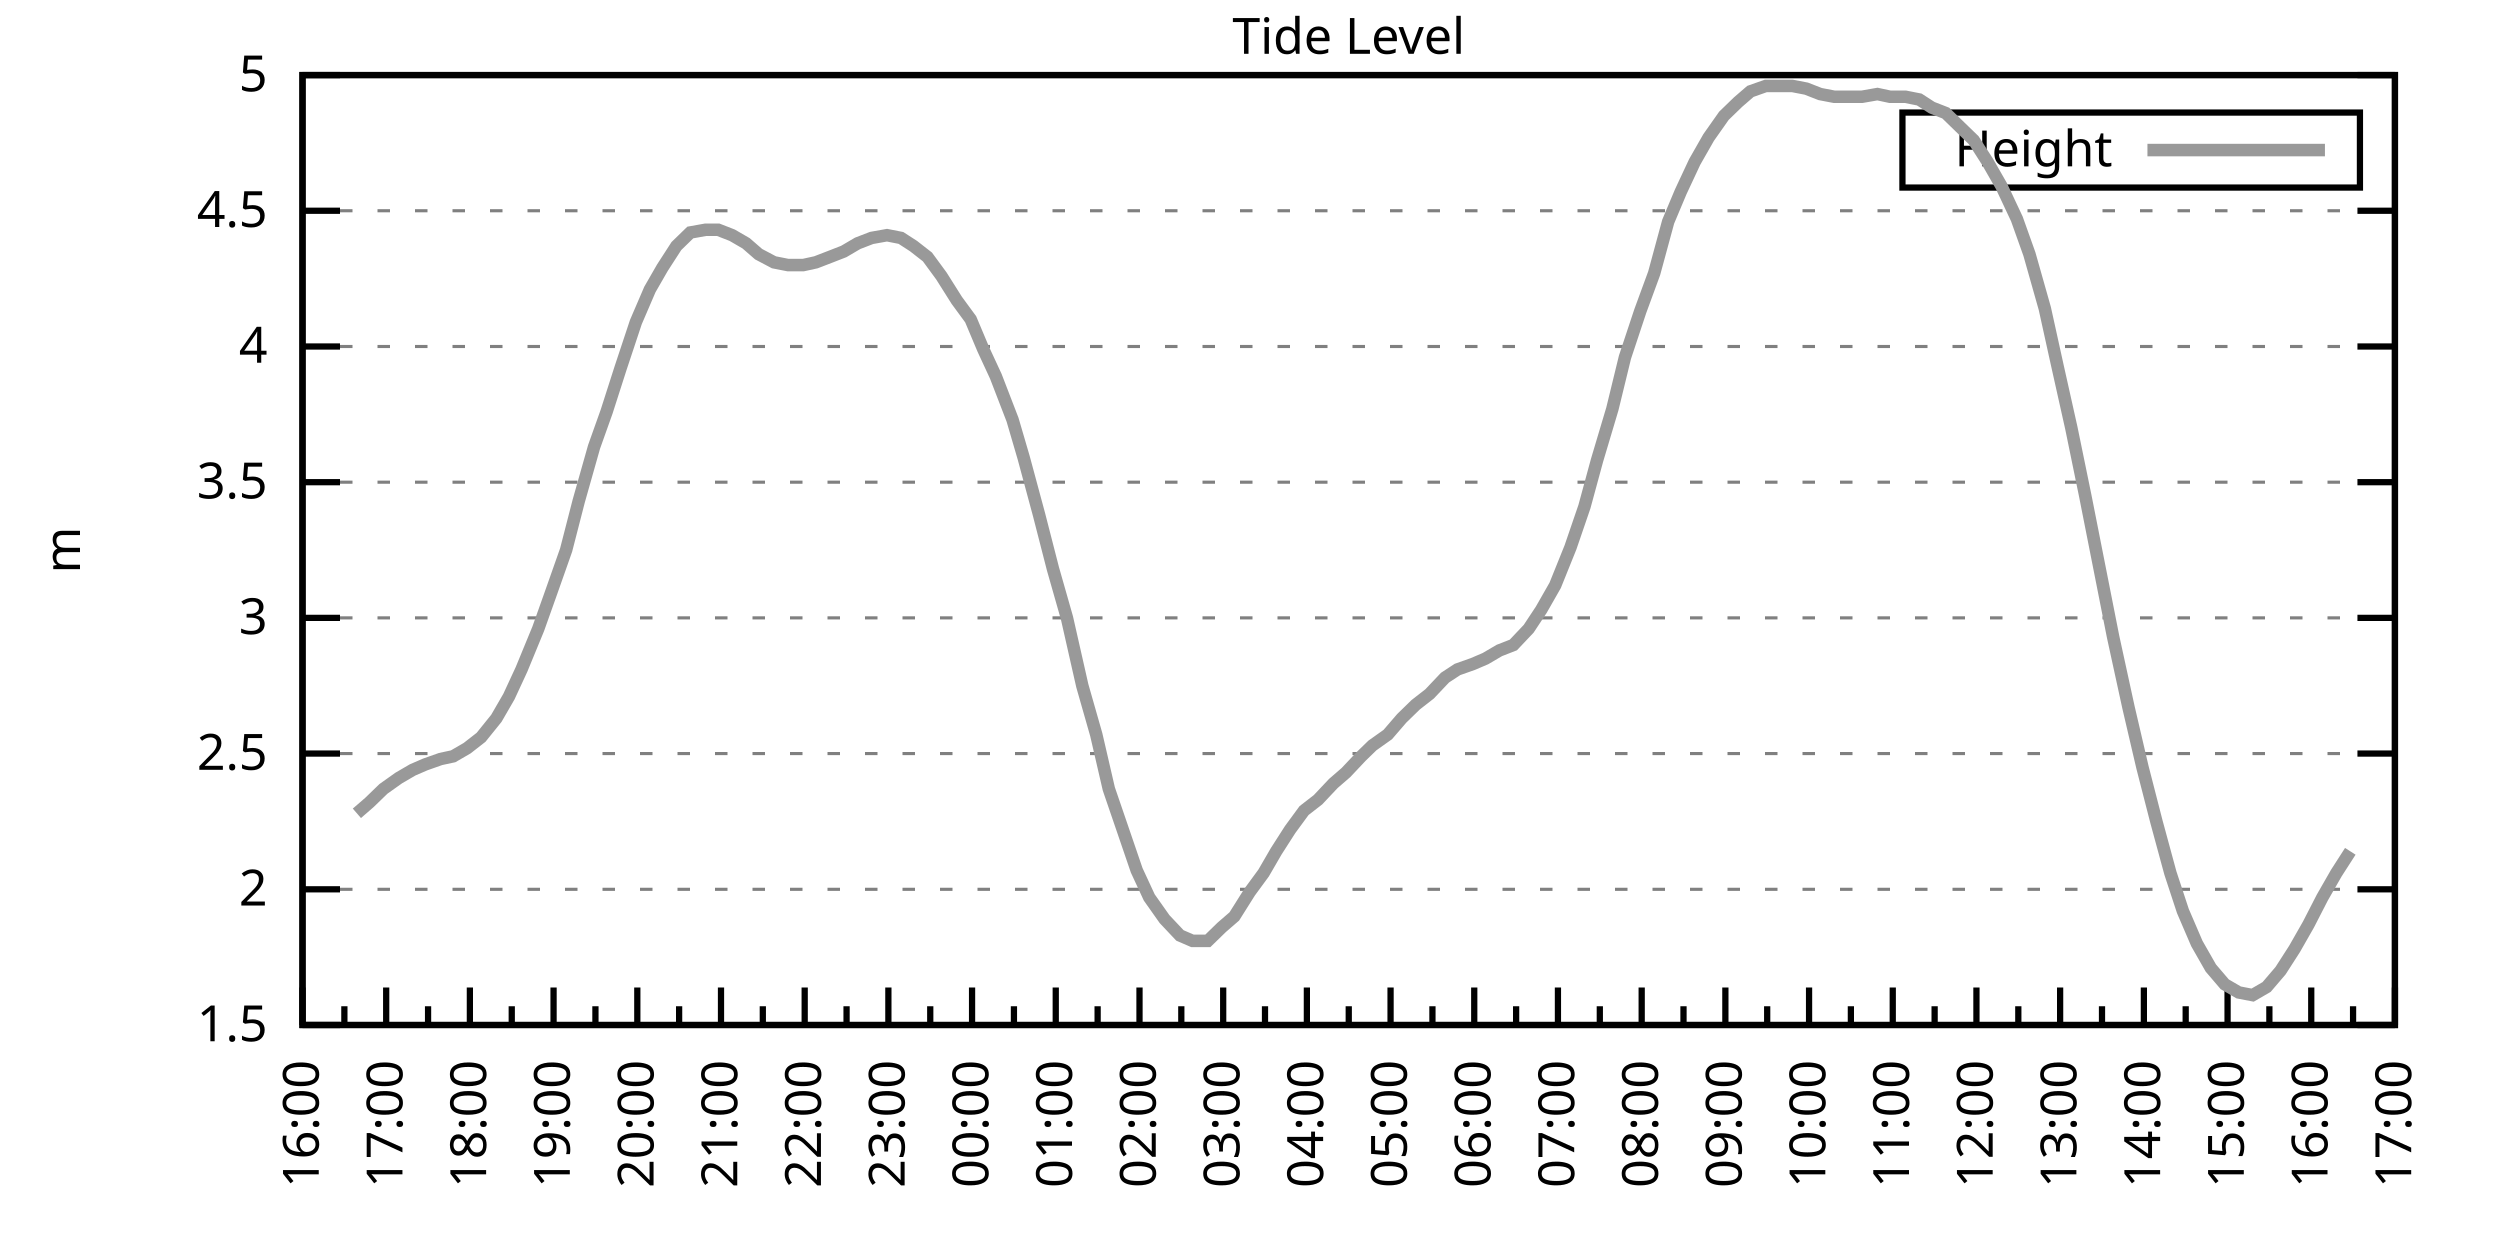
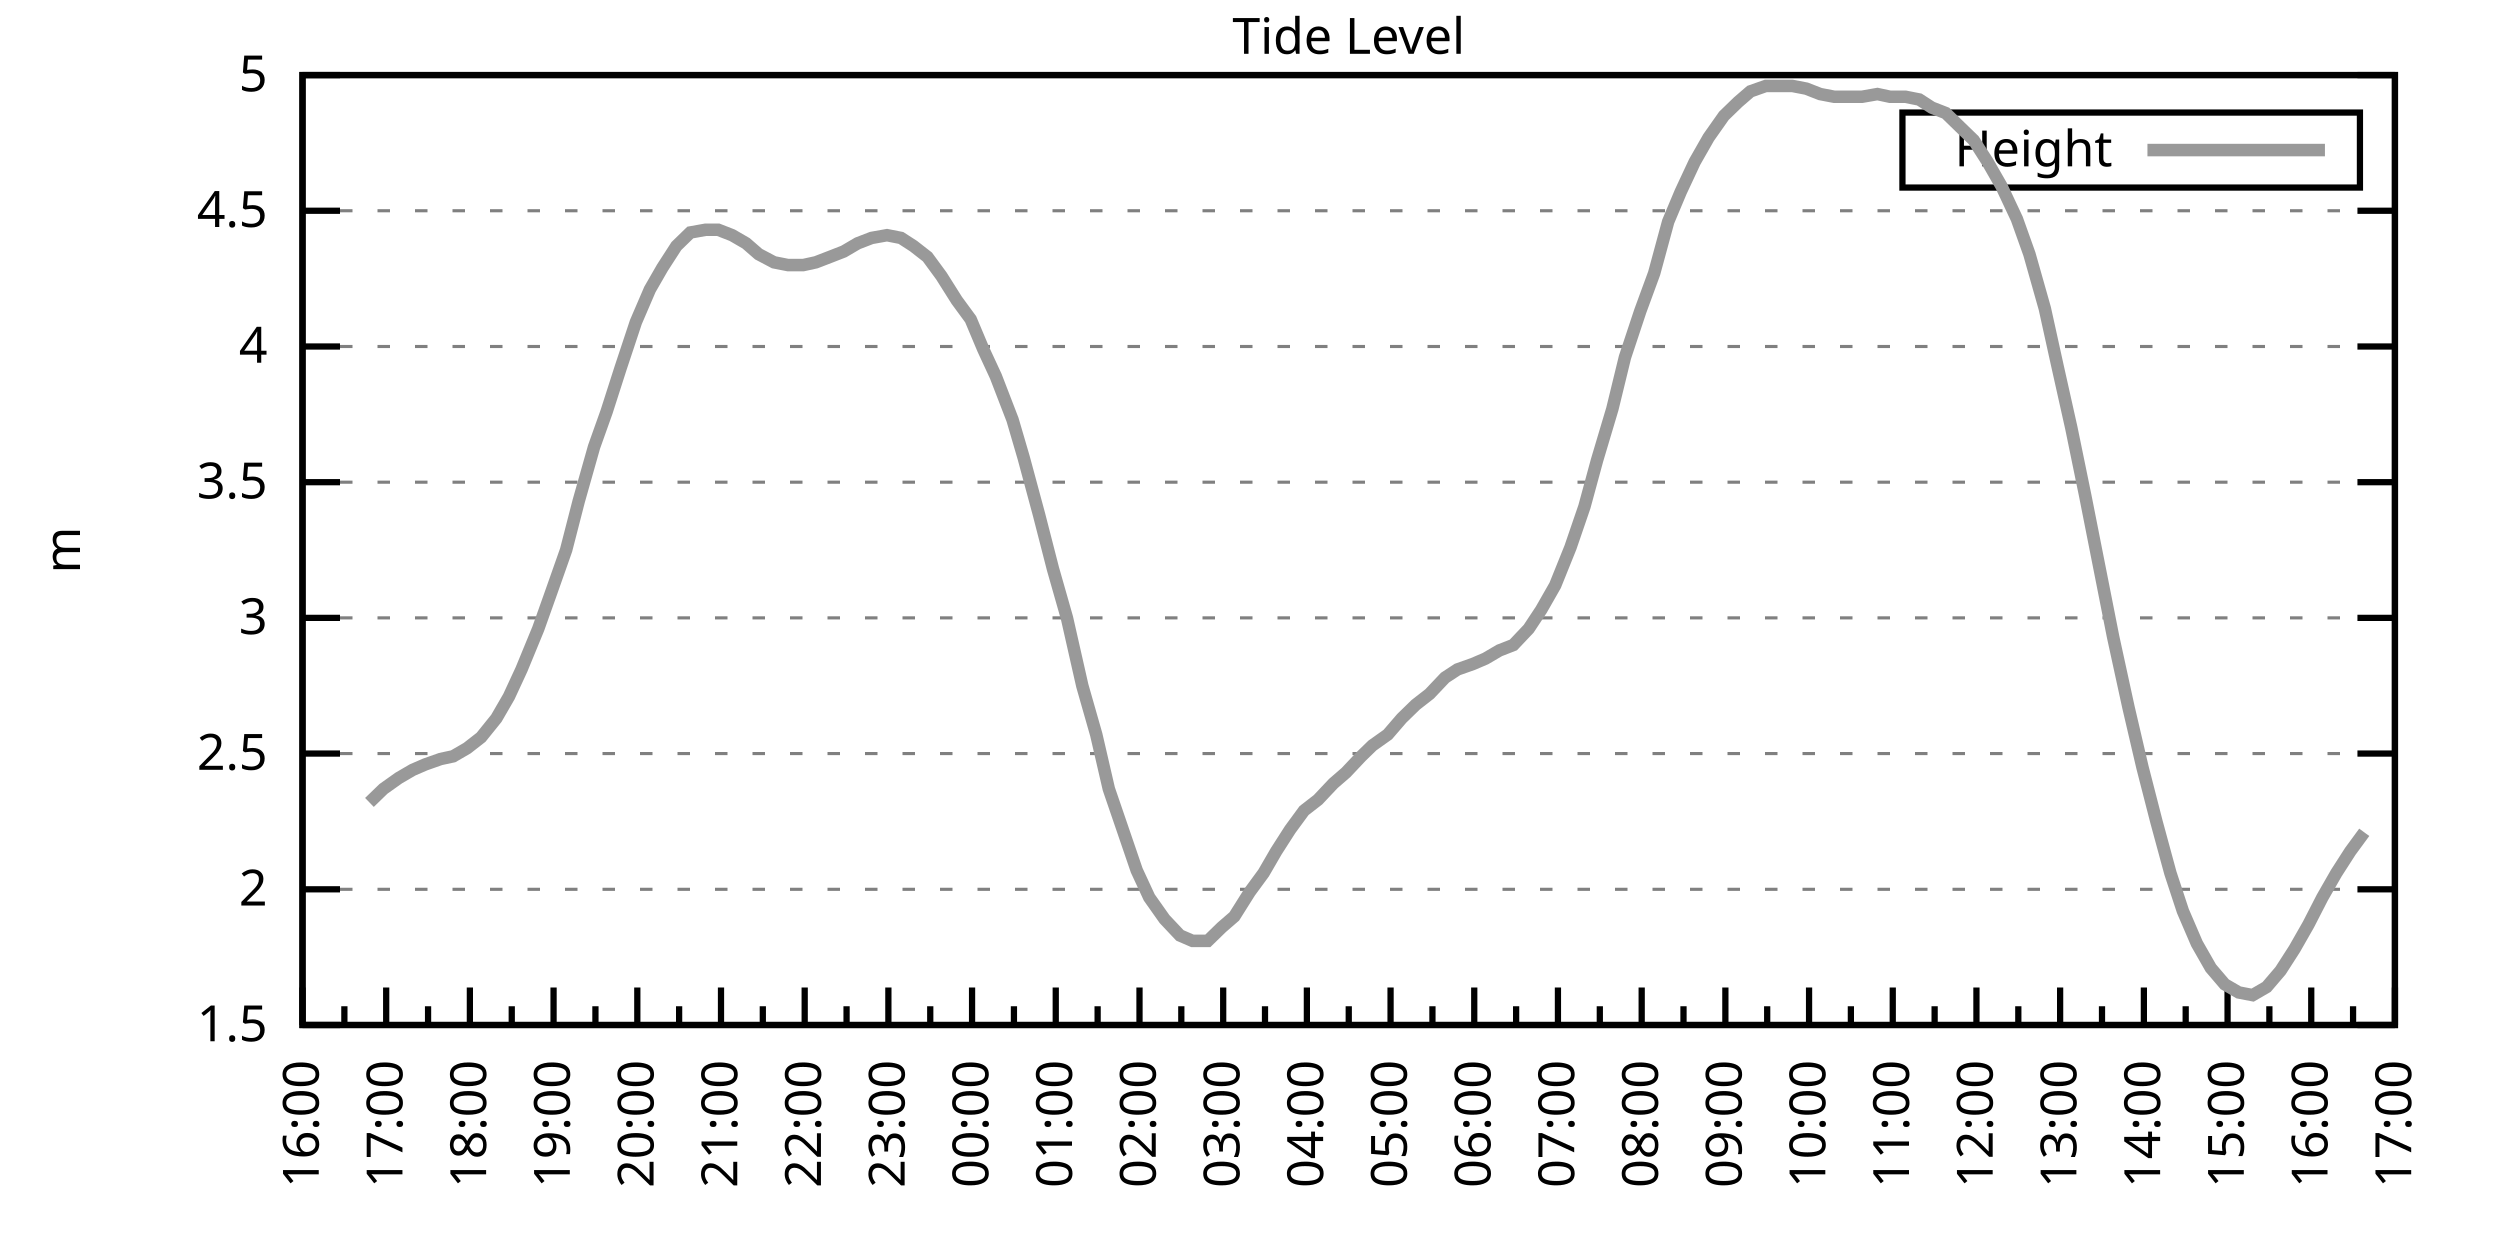
<svg xmlns="http://www.w3.org/2000/svg" xmlns:xlink="http://www.w3.org/1999/xlink" width="400" height="200" viewBox="0 0 400 200">
  <g id="gnuplot_canvas">
    <rect x="0" y="0" width="400" height="200" fill="none" />
    <defs>
      <circle id="gpDot" r="0.5" stroke-width="0.5" stroke="currentColor" />
      <path id="gpPt0" stroke-width="0.333" stroke="currentColor" d="M-1,0 h2 M0,-1 v2" />
      <path id="gpPt1" stroke-width="0.333" stroke="currentColor" d="M-1,-1 L1,1 M1,-1 L-1,1" />
      <path id="gpPt2" stroke-width="0.333" stroke="currentColor" d="M-1,0 L1,0 M0,-1 L0,1 M-1,-1 L1,1 M-1,1 L1,-1" />
      <rect id="gpPt3" stroke-width="0.333" stroke="currentColor" x="-1" y="-1" width="2" height="2" />
      <rect id="gpPt4" stroke-width="0.333" stroke="currentColor" fill="currentColor" x="-1" y="-1" width="2" height="2" />
      <circle id="gpPt5" stroke-width="0.333" stroke="currentColor" cx="0" cy="0" r="1" />
      <use xlink:href="#gpPt5" id="gpPt6" fill="currentColor" stroke="none" />
      <path id="gpPt7" stroke-width="0.333" stroke="currentColor" d="M0,-1.33 L-1.33,0.67 L1.33,0.67 z" />
      <use xlink:href="#gpPt7" id="gpPt8" fill="currentColor" stroke="none" />
      <use xlink:href="#gpPt7" id="gpPt9" stroke="currentColor" transform="rotate(180)" />
      <use xlink:href="#gpPt9" id="gpPt10" fill="currentColor" stroke="none" />
      <use xlink:href="#gpPt3" id="gpPt11" stroke="currentColor" transform="rotate(45)" />
      <use xlink:href="#gpPt11" id="gpPt12" fill="currentColor" stroke="none" />
      <path id="gpPt13" stroke-width="0.333" stroke="currentColor" d="M0,1.330 L1.265,0.411 L0.782,-1.067 L-0.782,-1.076 L-1.265,0.411 z" />
      <use xlink:href="#gpPt13" id="gpPt14" fill="currentColor" stroke="none" />
      <filter id="textbox" filterUnits="objectBoundingBox" x="0" y="0" height="1" width="1">
        <feFlood flood-color="white" flood-opacity="1" result="bgnd" />
        <feComposite in="SourceGraphic" in2="bgnd" operator="atop" />
      </filter>
      <filter id="greybox" filterUnits="objectBoundingBox" x="0" y="0" height="1" width="1">
        <feFlood flood-color="lightgrey" flood-opacity="1" result="grey" />
        <feComposite in="SourceGraphic" in2="grey" operator="atop" />
      </filter>
    </defs>
    <g fill="none" color="white" stroke="currentColor" stroke-width="1.00" stroke-linecap="butt" stroke-linejoin="miter">
</g>
    <g fill="none" color="black" stroke="currentColor" stroke-width="1.00" stroke-linecap="butt" stroke-linejoin="miter">
      <g stroke="none" shape-rendering="crispEdges">
        <polygon fill="rgb(255, 255, 255)" points="48.40,164.00 383.18,164.00 383.18,12.02 48.40,12.02 " />
      </g>
    </g>
    <g fill="none" color="black" stroke="currentColor" stroke-width="1.00" stroke-linecap="butt" stroke-linejoin="miter">
</g>
    <g fill="none" color="black" stroke="black" stroke-width="0.50" stroke-linecap="butt" stroke-linejoin="miter">
</g>
    <g fill="none" color="gray" stroke="currentColor" stroke-width="0.50" stroke-linecap="butt" stroke-linejoin="miter">
      <path stroke="gray" stroke-dasharray="2,4" class="gridline" d="M48.40,164.00 L383.19,164.00  " />
    </g>
    <g fill="none" color="gray" stroke="gray" stroke-width="1.00" stroke-linecap="butt" stroke-linejoin="miter">
</g>
    <g fill="none" color="black" stroke="currentColor" stroke-width="1.00" stroke-linecap="butt" stroke-linejoin="miter">
      <path stroke="black" d="M48.40,164.00 L54.40,164.00 M383.19,164.00 L377.19,164.00  " />
      <g transform="translate(42.80,166.60)" stroke="none" fill="black" font-family="Sans" font-size="8.00" text-anchor="end">
        <text>
          <tspan font-family="Sans"> 1.5</tspan>
        </text>
      </g>
    </g>
    <g fill="none" color="black" stroke="currentColor" stroke-width="1.00" stroke-linecap="butt" stroke-linejoin="miter">
</g>
    <g fill="none" color="black" stroke="black" stroke-width="0.50" stroke-linecap="butt" stroke-linejoin="miter">
</g>
    <g fill="none" color="gray" stroke="currentColor" stroke-width="0.50" stroke-linecap="butt" stroke-linejoin="miter">
      <path stroke="gray" stroke-dasharray="2,4" class="gridline" d="M48.40,142.29 L383.19,142.29  " />
    </g>
    <g fill="none" color="gray" stroke="gray" stroke-width="1.00" stroke-linecap="butt" stroke-linejoin="miter">
</g>
    <g fill="none" color="black" stroke="currentColor" stroke-width="1.00" stroke-linecap="butt" stroke-linejoin="miter">
      <path stroke="black" d="M48.40,142.29 L54.40,142.29 M383.19,142.29 L377.19,142.29  " />
      <g transform="translate(42.80,144.89)" stroke="none" fill="black" font-family="Sans" font-size="8.00" text-anchor="end">
        <text>
          <tspan font-family="Sans"> 2</tspan>
        </text>
      </g>
    </g>
    <g fill="none" color="black" stroke="currentColor" stroke-width="1.00" stroke-linecap="butt" stroke-linejoin="miter">
</g>
    <g fill="none" color="black" stroke="black" stroke-width="0.50" stroke-linecap="butt" stroke-linejoin="miter">
</g>
    <g fill="none" color="gray" stroke="currentColor" stroke-width="0.50" stroke-linecap="butt" stroke-linejoin="miter">
      <path stroke="gray" stroke-dasharray="2,4" class="gridline" d="M48.40,120.57 L383.19,120.57  " />
    </g>
    <g fill="none" color="gray" stroke="gray" stroke-width="1.00" stroke-linecap="butt" stroke-linejoin="miter">
</g>
    <g fill="none" color="black" stroke="currentColor" stroke-width="1.00" stroke-linecap="butt" stroke-linejoin="miter">
      <path stroke="black" d="M48.40,120.57 L54.40,120.57 M383.19,120.57 L377.19,120.57  " />
      <g transform="translate(42.80,123.17)" stroke="none" fill="black" font-family="Sans" font-size="8.00" text-anchor="end">
        <text>
          <tspan font-family="Sans"> 2.5</tspan>
        </text>
      </g>
    </g>
    <g fill="none" color="black" stroke="currentColor" stroke-width="1.00" stroke-linecap="butt" stroke-linejoin="miter">
</g>
    <g fill="none" color="black" stroke="black" stroke-width="0.50" stroke-linecap="butt" stroke-linejoin="miter">
</g>
    <g fill="none" color="gray" stroke="currentColor" stroke-width="0.50" stroke-linecap="butt" stroke-linejoin="miter">
      <path stroke="gray" stroke-dasharray="2,4" class="gridline" d="M48.40,98.86 L383.19,98.86  " />
    </g>
    <g fill="none" color="gray" stroke="gray" stroke-width="1.00" stroke-linecap="butt" stroke-linejoin="miter">
</g>
    <g fill="none" color="black" stroke="currentColor" stroke-width="1.00" stroke-linecap="butt" stroke-linejoin="miter">
      <path stroke="black" d="M48.40,98.86 L54.40,98.86 M383.19,98.86 L377.19,98.86  " />
      <g transform="translate(42.80,101.46)" stroke="none" fill="black" font-family="Sans" font-size="8.00" text-anchor="end">
        <text>
          <tspan font-family="Sans"> 3</tspan>
        </text>
      </g>
    </g>
    <g fill="none" color="black" stroke="currentColor" stroke-width="1.00" stroke-linecap="butt" stroke-linejoin="miter">
</g>
    <g fill="none" color="black" stroke="black" stroke-width="0.50" stroke-linecap="butt" stroke-linejoin="miter">
</g>
    <g fill="none" color="gray" stroke="currentColor" stroke-width="0.50" stroke-linecap="butt" stroke-linejoin="miter">
      <path stroke="gray" stroke-dasharray="2,4" class="gridline" d="M48.40,77.15 L383.19,77.15  " />
    </g>
    <g fill="none" color="gray" stroke="gray" stroke-width="1.00" stroke-linecap="butt" stroke-linejoin="miter">
</g>
    <g fill="none" color="black" stroke="currentColor" stroke-width="1.00" stroke-linecap="butt" stroke-linejoin="miter">
      <path stroke="black" d="M48.40,77.15 L54.40,77.15 M383.19,77.15 L377.19,77.15  " />
      <g transform="translate(42.80,79.75)" stroke="none" fill="black" font-family="Sans" font-size="8.00" text-anchor="end">
        <text>
          <tspan font-family="Sans"> 3.5</tspan>
        </text>
      </g>
    </g>
    <g fill="none" color="black" stroke="currentColor" stroke-width="1.00" stroke-linecap="butt" stroke-linejoin="miter">
</g>
    <g fill="none" color="black" stroke="black" stroke-width="0.50" stroke-linecap="butt" stroke-linejoin="miter">
</g>
    <g fill="none" color="gray" stroke="currentColor" stroke-width="0.50" stroke-linecap="butt" stroke-linejoin="miter">
      <path stroke="gray" stroke-dasharray="2,4" class="gridline" d="M48.40,55.44 L383.19,55.44  " />
    </g>
    <g fill="none" color="gray" stroke="gray" stroke-width="1.00" stroke-linecap="butt" stroke-linejoin="miter">
</g>
    <g fill="none" color="black" stroke="currentColor" stroke-width="1.00" stroke-linecap="butt" stroke-linejoin="miter">
      <path stroke="black" d="M48.40,55.44 L54.40,55.44 M383.19,55.44 L377.19,55.44  " />
      <g transform="translate(42.80,58.04)" stroke="none" fill="black" font-family="Sans" font-size="8.00" text-anchor="end">
        <text>
          <tspan font-family="Sans"> 4</tspan>
        </text>
      </g>
    </g>
    <g fill="none" color="black" stroke="currentColor" stroke-width="1.00" stroke-linecap="butt" stroke-linejoin="miter">
</g>
    <g fill="none" color="black" stroke="black" stroke-width="0.50" stroke-linecap="butt" stroke-linejoin="miter">
</g>
    <g fill="none" color="gray" stroke="currentColor" stroke-width="0.50" stroke-linecap="butt" stroke-linejoin="miter">
      <path stroke="gray" stroke-dasharray="2,4" class="gridline" d="M48.40,33.72 L383.19,33.72  " />
    </g>
    <g fill="none" color="gray" stroke="gray" stroke-width="1.00" stroke-linecap="butt" stroke-linejoin="miter">
</g>
    <g fill="none" color="black" stroke="currentColor" stroke-width="1.00" stroke-linecap="butt" stroke-linejoin="miter">
      <path stroke="black" d="M48.40,33.72 L54.40,33.72 M383.19,33.72 L377.19,33.72  " />
      <g transform="translate(42.80,36.32)" stroke="none" fill="black" font-family="Sans" font-size="8.00" text-anchor="end">
        <text>
          <tspan font-family="Sans"> 4.5</tspan>
        </text>
      </g>
    </g>
    <g fill="none" color="black" stroke="currentColor" stroke-width="1.00" stroke-linecap="butt" stroke-linejoin="miter">
</g>
    <g fill="none" color="black" stroke="black" stroke-width="0.50" stroke-linecap="butt" stroke-linejoin="miter">
</g>
    <g fill="none" color="gray" stroke="currentColor" stroke-width="0.50" stroke-linecap="butt" stroke-linejoin="miter">
      <path stroke="gray" stroke-dasharray="2,4" class="gridline" d="M48.40,12.01 L383.19,12.01  " />
    </g>
    <g fill="none" color="gray" stroke="gray" stroke-width="1.00" stroke-linecap="butt" stroke-linejoin="miter">
</g>
    <g fill="none" color="black" stroke="currentColor" stroke-width="1.00" stroke-linecap="butt" stroke-linejoin="miter">
      <path stroke="black" d="M48.40,12.01 L54.40,12.01 M383.19,12.01 L377.19,12.01  " />
      <g transform="translate(42.80,14.61)" stroke="none" fill="black" font-family="Sans" font-size="8.00" text-anchor="end">
        <text>
          <tspan font-family="Sans"> 5</tspan>
        </text>
      </g>
    </g>
    <g fill="none" color="black" stroke="currentColor" stroke-width="1.00" stroke-linecap="butt" stroke-linejoin="miter">
      <path stroke="black" d="M48.40,164.00 L48.40,158.00  " />
      <g transform="translate(51.00,169.60) rotate(270)" stroke="none" fill="black" font-family="Sans" font-size="8.00" text-anchor="end">
        <text>
          <tspan font-family="Sans">16:00</tspan>
        </text>
      </g>
    </g>
    <g fill="none" color="black" stroke="currentColor" stroke-width="1.00" stroke-linecap="butt" stroke-linejoin="miter">
      <path stroke="black" d="M55.10,164.00 L55.10,161.00 M61.79,164.00 L61.79,158.00  " />
      <g transform="translate(64.39,169.60) rotate(270)" stroke="none" fill="black" font-family="Sans" font-size="8.00" text-anchor="end">
        <text>
          <tspan font-family="Sans">17:00</tspan>
        </text>
      </g>
    </g>
    <g fill="none" color="black" stroke="currentColor" stroke-width="1.00" stroke-linecap="butt" stroke-linejoin="miter">
      <path stroke="black" d="M68.49,164.00 L68.49,161.00 M75.18,164.00 L75.18,158.00  " />
      <g transform="translate(77.78,169.60) rotate(270)" stroke="none" fill="black" font-family="Sans" font-size="8.00" text-anchor="end">
        <text>
          <tspan font-family="Sans">18:00</tspan>
        </text>
      </g>
    </g>
    <g fill="none" color="black" stroke="currentColor" stroke-width="1.00" stroke-linecap="butt" stroke-linejoin="miter">
      <path stroke="black" d="M81.88,164.00 L81.88,161.00 M88.57,164.00 L88.57,158.00  " />
      <g transform="translate(91.17,169.60) rotate(270)" stroke="none" fill="black" font-family="Sans" font-size="8.00" text-anchor="end">
        <text>
          <tspan font-family="Sans">19:00</tspan>
        </text>
      </g>
    </g>
    <g fill="none" color="black" stroke="currentColor" stroke-width="1.00" stroke-linecap="butt" stroke-linejoin="miter">
      <path stroke="black" d="M95.27,164.00 L95.27,161.00 M101.97,164.00 L101.97,158.00  " />
      <g transform="translate(104.57,169.60) rotate(270)" stroke="none" fill="black" font-family="Sans" font-size="8.00" text-anchor="end">
        <text>
          <tspan font-family="Sans">20:00</tspan>
        </text>
      </g>
    </g>
    <g fill="none" color="black" stroke="currentColor" stroke-width="1.00" stroke-linecap="butt" stroke-linejoin="miter">
      <path stroke="black" d="M108.66,164.00 L108.66,161.00 M115.36,164.00 L115.36,158.00  " />
      <g transform="translate(117.96,169.60) rotate(270)" stroke="none" fill="black" font-family="Sans" font-size="8.00" text-anchor="end">
        <text>
          <tspan font-family="Sans">21:00</tspan>
        </text>
      </g>
    </g>
    <g fill="none" color="black" stroke="currentColor" stroke-width="1.00" stroke-linecap="butt" stroke-linejoin="miter">
      <path stroke="black" d="M122.05,164.00 L122.05,161.00 M128.75,164.00 L128.75,158.00  " />
      <g transform="translate(131.35,169.60) rotate(270)" stroke="none" fill="black" font-family="Sans" font-size="8.00" text-anchor="end">
        <text>
          <tspan font-family="Sans">22:00</tspan>
        </text>
      </g>
    </g>
    <g fill="none" color="black" stroke="currentColor" stroke-width="1.00" stroke-linecap="butt" stroke-linejoin="miter">
      <path stroke="black" d="M135.45,164.00 L135.45,161.00 M142.14,164.00 L142.14,158.00  " />
      <g transform="translate(144.74,169.60) rotate(270)" stroke="none" fill="black" font-family="Sans" font-size="8.00" text-anchor="end">
        <text>
          <tspan font-family="Sans">23:00</tspan>
        </text>
      </g>
    </g>
    <g fill="none" color="black" stroke="currentColor" stroke-width="1.00" stroke-linecap="butt" stroke-linejoin="miter">
      <path stroke="black" d="M148.84,164.00 L148.84,161.00 M155.53,164.00 L155.53,158.00  " />
      <g transform="translate(158.13,169.60) rotate(270)" stroke="none" fill="black" font-family="Sans" font-size="8.00" text-anchor="end">
        <text>
          <tspan font-family="Sans">00:00</tspan>
        </text>
      </g>
    </g>
    <g fill="none" color="black" stroke="currentColor" stroke-width="1.00" stroke-linecap="butt" stroke-linejoin="miter">
      <path stroke="black" d="M162.23,164.00 L162.23,161.00 M168.92,164.00 L168.92,158.00  " />
      <g transform="translate(171.52,169.60) rotate(270)" stroke="none" fill="black" font-family="Sans" font-size="8.00" text-anchor="end">
        <text>
          <tspan font-family="Sans">01:00</tspan>
        </text>
      </g>
    </g>
    <g fill="none" color="black" stroke="currentColor" stroke-width="1.00" stroke-linecap="butt" stroke-linejoin="miter">
      <path stroke="black" d="M175.62,164.00 L175.62,161.00 M182.32,164.00 L182.32,158.00  " />
      <g transform="translate(184.92,169.60) rotate(270)" stroke="none" fill="black" font-family="Sans" font-size="8.00" text-anchor="end">
        <text>
          <tspan font-family="Sans">02:00</tspan>
        </text>
      </g>
    </g>
    <g fill="none" color="black" stroke="currentColor" stroke-width="1.00" stroke-linecap="butt" stroke-linejoin="miter">
      <path stroke="black" d="M189.01,164.00 L189.01,161.00 M195.71,164.00 L195.71,158.00  " />
      <g transform="translate(198.31,169.60) rotate(270)" stroke="none" fill="black" font-family="Sans" font-size="8.00" text-anchor="end">
        <text>
          <tspan font-family="Sans">03:00</tspan>
        </text>
      </g>
    </g>
    <g fill="none" color="black" stroke="currentColor" stroke-width="1.00" stroke-linecap="butt" stroke-linejoin="miter">
      <path stroke="black" d="M202.40,164.00 L202.40,161.00 M209.10,164.00 L209.10,158.00  " />
      <g transform="translate(211.70,169.60) rotate(270)" stroke="none" fill="black" font-family="Sans" font-size="8.00" text-anchor="end">
        <text>
          <tspan font-family="Sans">04:00</tspan>
        </text>
      </g>
    </g>
    <g fill="none" color="black" stroke="currentColor" stroke-width="1.00" stroke-linecap="butt" stroke-linejoin="miter">
      <path stroke="black" d="M215.80,164.00 L215.80,161.00 M222.49,164.00 L222.49,158.00  " />
      <g transform="translate(225.09,169.60) rotate(270)" stroke="none" fill="black" font-family="Sans" font-size="8.00" text-anchor="end">
        <text>
          <tspan font-family="Sans">05:00</tspan>
        </text>
      </g>
    </g>
    <g fill="none" color="black" stroke="currentColor" stroke-width="1.00" stroke-linecap="butt" stroke-linejoin="miter">
      <path stroke="black" d="M229.19,164.00 L229.19,161.00 M235.88,164.00 L235.88,158.00  " />
      <g transform="translate(238.48,169.60) rotate(270)" stroke="none" fill="black" font-family="Sans" font-size="8.00" text-anchor="end">
        <text>
          <tspan font-family="Sans">06:00</tspan>
        </text>
      </g>
    </g>
    <g fill="none" color="black" stroke="currentColor" stroke-width="1.00" stroke-linecap="butt" stroke-linejoin="miter">
      <path stroke="black" d="M242.58,164.00 L242.58,161.00 M249.27,164.00 L249.27,158.00  " />
      <g transform="translate(251.87,169.60) rotate(270)" stroke="none" fill="black" font-family="Sans" font-size="8.00" text-anchor="end">
        <text>
          <tspan font-family="Sans">07:00</tspan>
        </text>
      </g>
    </g>
    <g fill="none" color="black" stroke="currentColor" stroke-width="1.00" stroke-linecap="butt" stroke-linejoin="miter">
      <path stroke="black" d="M255.97,164.00 L255.97,161.00 M262.67,164.00 L262.67,158.00  " />
      <g transform="translate(265.27,169.60) rotate(270)" stroke="none" fill="black" font-family="Sans" font-size="8.00" text-anchor="end">
        <text>
          <tspan font-family="Sans">08:00</tspan>
        </text>
      </g>
    </g>
    <g fill="none" color="black" stroke="currentColor" stroke-width="1.00" stroke-linecap="butt" stroke-linejoin="miter">
      <path stroke="black" d="M269.36,164.00 L269.36,161.00 M276.06,164.00 L276.06,158.00  " />
      <g transform="translate(278.66,169.60) rotate(270)" stroke="none" fill="black" font-family="Sans" font-size="8.00" text-anchor="end">
        <text>
          <tspan font-family="Sans">09:00</tspan>
        </text>
      </g>
    </g>
    <g fill="none" color="black" stroke="currentColor" stroke-width="1.00" stroke-linecap="butt" stroke-linejoin="miter">
      <path stroke="black" d="M282.75,164.00 L282.75,161.00 M289.45,164.00 L289.45,158.00  " />
      <g transform="translate(292.05,169.60) rotate(270)" stroke="none" fill="black" font-family="Sans" font-size="8.00" text-anchor="end">
        <text>
          <tspan font-family="Sans">10:00</tspan>
        </text>
      </g>
    </g>
    <g fill="none" color="black" stroke="currentColor" stroke-width="1.00" stroke-linecap="butt" stroke-linejoin="miter">
      <path stroke="black" d="M296.14,164.00 L296.14,161.00 M302.84,164.00 L302.84,158.00  " />
      <g transform="translate(305.44,169.60) rotate(270)" stroke="none" fill="black" font-family="Sans" font-size="8.00" text-anchor="end">
        <text>
          <tspan font-family="Sans">11:00</tspan>
        </text>
      </g>
    </g>
    <g fill="none" color="black" stroke="currentColor" stroke-width="1.00" stroke-linecap="butt" stroke-linejoin="miter">
      <path stroke="black" d="M309.54,164.00 L309.54,161.00 M316.23,164.00 L316.23,158.00  " />
      <g transform="translate(318.83,169.60) rotate(270)" stroke="none" fill="black" font-family="Sans" font-size="8.00" text-anchor="end">
        <text>
          <tspan font-family="Sans">12:00</tspan>
        </text>
      </g>
    </g>
    <g fill="none" color="black" stroke="currentColor" stroke-width="1.00" stroke-linecap="butt" stroke-linejoin="miter">
      <path stroke="black" d="M322.93,164.00 L322.93,161.00 M329.62,164.00 L329.62,158.00  " />
      <g transform="translate(332.22,169.60) rotate(270)" stroke="none" fill="black" font-family="Sans" font-size="8.00" text-anchor="end">
        <text>
          <tspan font-family="Sans">13:00</tspan>
        </text>
      </g>
    </g>
    <g fill="none" color="black" stroke="currentColor" stroke-width="1.00" stroke-linecap="butt" stroke-linejoin="miter">
      <path stroke="black" d="M336.32,164.00 L336.32,161.00 M343.02,164.00 L343.02,158.00  " />
      <g transform="translate(345.62,169.60) rotate(270)" stroke="none" fill="black" font-family="Sans" font-size="8.00" text-anchor="end">
        <text>
          <tspan font-family="Sans">14:00</tspan>
        </text>
      </g>
    </g>
    <g fill="none" color="black" stroke="currentColor" stroke-width="1.00" stroke-linecap="butt" stroke-linejoin="miter">
      <path stroke="black" d="M349.71,164.00 L349.71,161.00 M356.41,164.00 L356.41,158.00  " />
      <g transform="translate(359.01,169.60) rotate(270)" stroke="none" fill="black" font-family="Sans" font-size="8.00" text-anchor="end">
        <text>
          <tspan font-family="Sans">15:00</tspan>
        </text>
      </g>
    </g>
    <g fill="none" color="black" stroke="currentColor" stroke-width="1.00" stroke-linecap="butt" stroke-linejoin="miter">
      <path stroke="black" d="M363.10,164.00 L363.10,161.00 M369.80,164.00 L369.80,158.00  " />
      <g transform="translate(372.40,169.60) rotate(270)" stroke="none" fill="black" font-family="Sans" font-size="8.00" text-anchor="end">
        <text>
          <tspan font-family="Sans">16:00</tspan>
        </text>
      </g>
    </g>
    <g fill="none" color="black" stroke="currentColor" stroke-width="1.00" stroke-linecap="butt" stroke-linejoin="miter">
      <path stroke="black" d="M376.49,164.00 L376.49,161.00 M383.19,164.00 L383.19,158.00  " />
      <g transform="translate(385.79,169.60) rotate(270)" stroke="none" fill="black" font-family="Sans" font-size="8.00" text-anchor="end">
        <text>
          <tspan font-family="Sans">17:00</tspan>
        </text>
      </g>
    </g>
    <g fill="none" color="black" stroke="currentColor" stroke-width="1.00" stroke-linecap="butt" stroke-linejoin="miter">
</g>
    <g fill="none" color="black" stroke="currentColor" stroke-width="1.00" stroke-linecap="butt" stroke-linejoin="miter">
      <path stroke="black" d="M48.40,12.01 L48.40,164.00 L383.19,164.00 L383.19,12.01 L48.40,12.01 Z  " />
    </g>
    <g fill="none" color="black" stroke="currentColor" stroke-width="1.00" stroke-linecap="butt" stroke-linejoin="miter">
      <g transform="translate(12.80,88.01) rotate(270)" stroke="none" fill="black" font-family="Sans" font-size="8.00" text-anchor="middle">
        <text>
          <tspan font-family="Sans">m</tspan>
        </text>
      </g>
    </g>
    <g fill="none" color="black" stroke="currentColor" stroke-width="1.00" stroke-linecap="butt" stroke-linejoin="miter">
</g>
    <g fill="none" color="black" stroke="currentColor" stroke-width="1.00" stroke-linecap="butt" stroke-linejoin="miter">
      <path stroke="black" d="M304.39,30.01 L304.39,18.01 L377.59,18.01 L377.59,30.01 L304.39,30.01 Z  " />
    </g>
    <g id="Tide_level_plot_1">
      <g fill="none" color="white" stroke="black" stroke-width="2.00" stroke-linecap="butt" stroke-linejoin="miter">
</g>
      <g fill="none" color="black" stroke="currentColor" stroke-width="2.00" stroke-linecap="butt" stroke-linejoin="miter">
        <g transform="translate(337.99,26.61)" stroke="none" fill="black" font-family="Sans" font-size="8.00" text-anchor="end">
          <text>
            <tspan font-family="Sans">Height</tspan>
          </text>
        </g>
      </g>
      <g fill="none" color="black" stroke="currentColor" stroke-width="2.00" stroke-linecap="butt" stroke-linejoin="miter">
-         <path stroke="rgb(153, 153, 153)" d="M343.59,24.01 L371.99,24.01 M57.10,130.13 L59.11,128.39 L61.35,126.22 L63.80,124.48 L66.03,123.18 L68.04,122.31   L70.50,121.44 L72.50,121.01 L74.74,119.71 L76.97,117.97 L79.42,114.93 L81.43,111.45 L83.44,107.11 L86.12,100.60   L88.13,94.95 L90.58,88.00 L92.59,80.19 L95.05,71.50 L97.06,65.86 L99.29,58.91 L101.74,51.53 L103.98,46.32   L105.98,42.84 L108.22,39.37 L110.45,37.20 L112.90,36.76 L114.91,36.76 L117.14,37.63 L119.38,38.93 L121.38,40.67   L123.84,41.97 L126.07,42.41 L128.53,42.41 L130.54,41.97 L132.77,41.11 L135.00,40.24 L137.23,38.93 L139.46,38.07   L141.92,37.63 L144.15,38.07 L146.16,39.37 L148.39,41.11 L150.62,44.15 L153.08,48.05 L155.31,51.09 L157.32,55.87   L159.33,60.21 L162.01,67.16 L163.79,73.24 L166.25,82.36 L168.48,91.04 L170.71,98.86 L173.17,109.72 L175.40,117.53   L177.41,126.22 L179.64,132.73 L181.87,139.25 L183.88,143.59 L186.33,147.06 L188.79,149.67 L190.80,150.54 L193.25,150.54   L195.48,148.37 L197.49,146.63 L199.95,142.72 L202.18,139.68 L204.19,136.21 L206.42,132.73 L208.65,129.69 L210.88,127.96   L213.34,125.35 L215.35,123.61 L217.80,121.01 L219.59,119.27 L222.04,117.53 L224.28,114.93 L226.51,112.76 L228.74,111.02   L231.20,108.42 L233.20,107.11 L235.66,106.24 L237.67,105.38 L239.90,104.07 L242.13,103.20 L244.59,100.60 L246.60,97.56   L248.83,93.65 L251.28,87.57 L253.51,81.06 L255.52,73.67 L257.98,65.42 L259.99,57.17 L262.44,49.79 L264.67,43.71   L266.91,35.46 L268.92,30.68 L271.15,25.91 L273.38,22.00 L275.83,18.52 L278.07,16.35 L280.07,14.62 L282.53,13.75   L284.54,13.75 L286.77,13.75 L289.00,14.18 L291.23,15.05 L293.47,15.48 L295.70,15.48 L297.93,15.48 L300.39,15.05   L302.39,15.48 L304.85,15.48 L307.08,15.92 L309.09,17.22 L311.32,18.09 L313.55,20.26 L315.79,22.43 L318.02,25.91   L320.25,29.81 L322.70,35.03 L324.71,40.67 L327.17,49.36 L329.18,58.48 L331.41,68.46 L333.64,79.32 L335.87,90.61   L338.10,101.90 L340.56,113.19 L342.79,122.75 L345.02,131.43 L347.26,139.68 L349.26,145.76 L351.50,150.97 L353.73,154.88   L355.96,157.49 L358.19,158.79 L360.42,159.22 L362.66,157.92 L364.89,155.31 L367.12,151.84 L369.35,147.93 L371.58,143.59   L373.82,139.68 L376.05,136.21  " />
+         <path stroke="rgb(153, 153, 153)" d="M343.59,24.01 L371.99,24.01 M59.11,128.39 L61.35,126.22 L63.80,124.48 L66.03,123.18 L68.04,122.31 L70.50,121.44   L72.50,121.01 L74.74,119.71 L76.97,117.97 L79.42,114.93 L81.43,111.45 L83.44,107.11 L86.12,100.60 L88.13,94.95   L90.58,88.00 L92.59,80.19 L95.05,71.50 L97.06,65.86 L99.29,58.91 L101.74,51.53 L103.98,46.32 L105.98,42.84   L108.22,39.37 L110.45,37.20 L112.90,36.76 L114.91,36.76 L117.14,37.63 L119.38,38.93 L121.38,40.67 L123.84,41.97   L126.07,42.41 L128.53,42.41 L130.54,41.97 L132.77,41.11 L135.00,40.24 L137.23,38.93 L139.46,38.07 L141.92,37.63   L144.15,38.07 L146.16,39.37 L148.39,41.11 L150.62,44.15 L153.08,48.05 L155.31,51.09 L157.32,55.87 L159.33,60.21   L162.01,67.16 L163.79,73.24 L166.25,82.36 L168.48,91.04 L170.71,98.86 L173.17,109.72 L175.40,117.53 L177.41,126.22   L179.64,132.73 L181.87,139.25 L183.88,143.59 L186.33,147.06 L188.79,149.67 L190.80,150.54 L193.25,150.54 L195.48,148.37   L197.49,146.63 L199.95,142.72 L202.18,139.68 L204.19,136.21 L206.42,132.73 L208.65,129.69 L210.88,127.96 L213.34,125.35   L215.35,123.61 L217.80,121.01 L219.59,119.27 L222.04,117.53 L224.28,114.93 L226.51,112.76 L228.74,111.02 L231.20,108.42   L233.20,107.11 L235.66,106.24 L237.67,105.38 L239.90,104.07 L242.13,103.20 L244.59,100.60 L246.60,97.56 L248.83,93.65   L251.28,87.57 L253.51,81.06 L255.52,73.67 L257.98,65.42 L259.99,57.17 L262.44,49.79 L264.67,43.71 L266.91,35.46   L268.92,30.68 L271.15,25.91 L273.38,22.00 L275.83,18.52 L278.07,16.35 L280.07,14.62 L282.53,13.75 L284.54,13.75   L286.77,13.75 L289.00,14.18 L291.23,15.05 L293.47,15.48 L295.70,15.48 L297.93,15.48 L300.39,15.05 L302.39,15.48   L304.85,15.48 L307.08,15.92 L309.09,17.22 L311.32,18.09 L313.55,20.26 L315.79,22.43 L318.02,25.91 L320.25,29.81   L322.70,35.03 L324.71,40.67 L327.17,49.36 L329.18,58.48 L331.41,68.46 L333.64,79.32 L335.87,90.61 L338.10,101.90   L340.56,113.19 L342.79,122.75 L345.02,131.43 L347.26,139.68 L349.26,145.76 L351.50,150.97 L353.73,154.88 L355.96,157.49   L358.19,158.79 L360.42,159.22 L362.66,157.92 L364.89,155.31 L367.12,151.84 L369.35,147.93 L371.58,143.59 L373.82,139.68   L376.05,136.21 L378.28,133.17  " />
      </g>
    </g>
    <g fill="none" color="black" stroke="currentColor" stroke-width="2.00" stroke-linecap="butt" stroke-linejoin="miter">
</g>
    <g fill="none" color="black" stroke="black" stroke-width="1.00" stroke-linecap="butt" stroke-linejoin="miter">
</g>
    <g fill="none" color="black" stroke="currentColor" stroke-width="1.00" stroke-linecap="butt" stroke-linejoin="miter">
      <path stroke="black" d="M48.40,12.01 L48.40,164.00 L383.19,164.00 L383.19,12.01 L48.40,12.01 Z  " />
    </g>
    <g fill="none" color="black" stroke="currentColor" stroke-width="1.00" stroke-linecap="butt" stroke-linejoin="miter">
      <g transform="translate(215.79,8.61)" stroke="none" fill="black" font-family="Sans" font-size="8.00" text-anchor="middle">
        <text>
          <tspan font-family="Sans">Tide Level</tspan>
        </text>
      </g>
    </g>
    <g fill="none" color="black" stroke="currentColor" stroke-width="1.00" stroke-linecap="butt" stroke-linejoin="miter">
</g>
  </g>
</svg>
